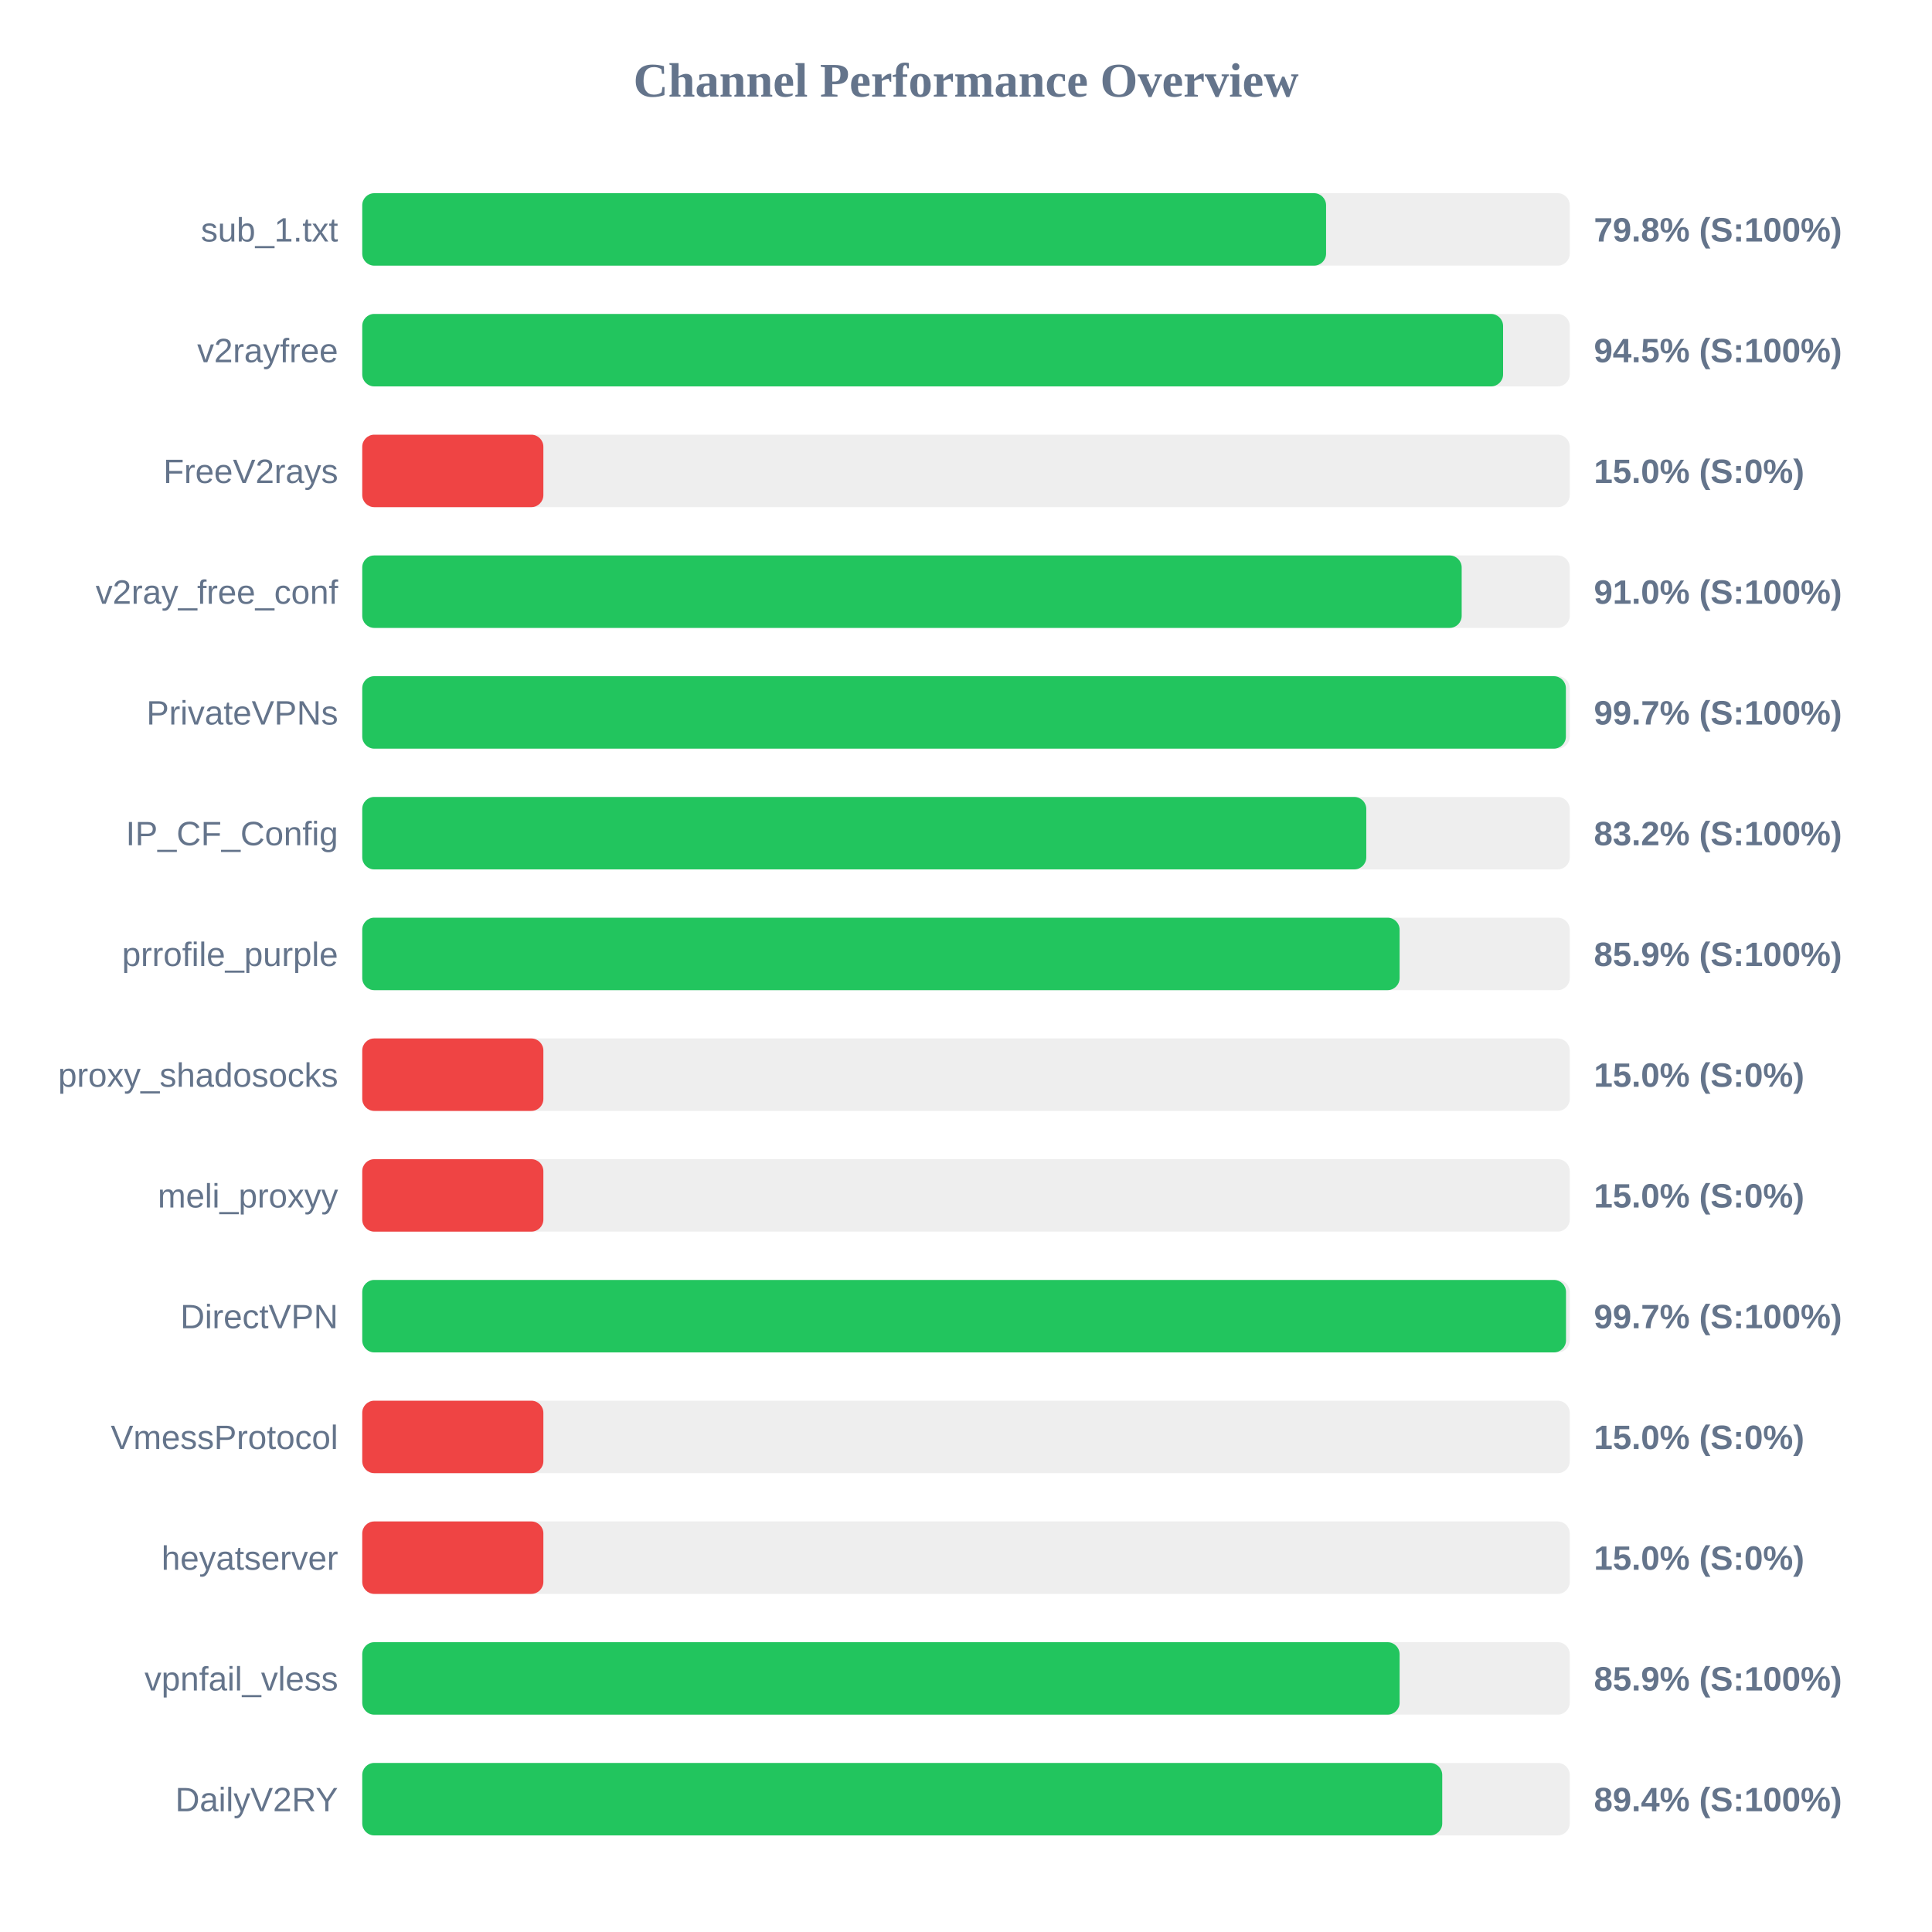
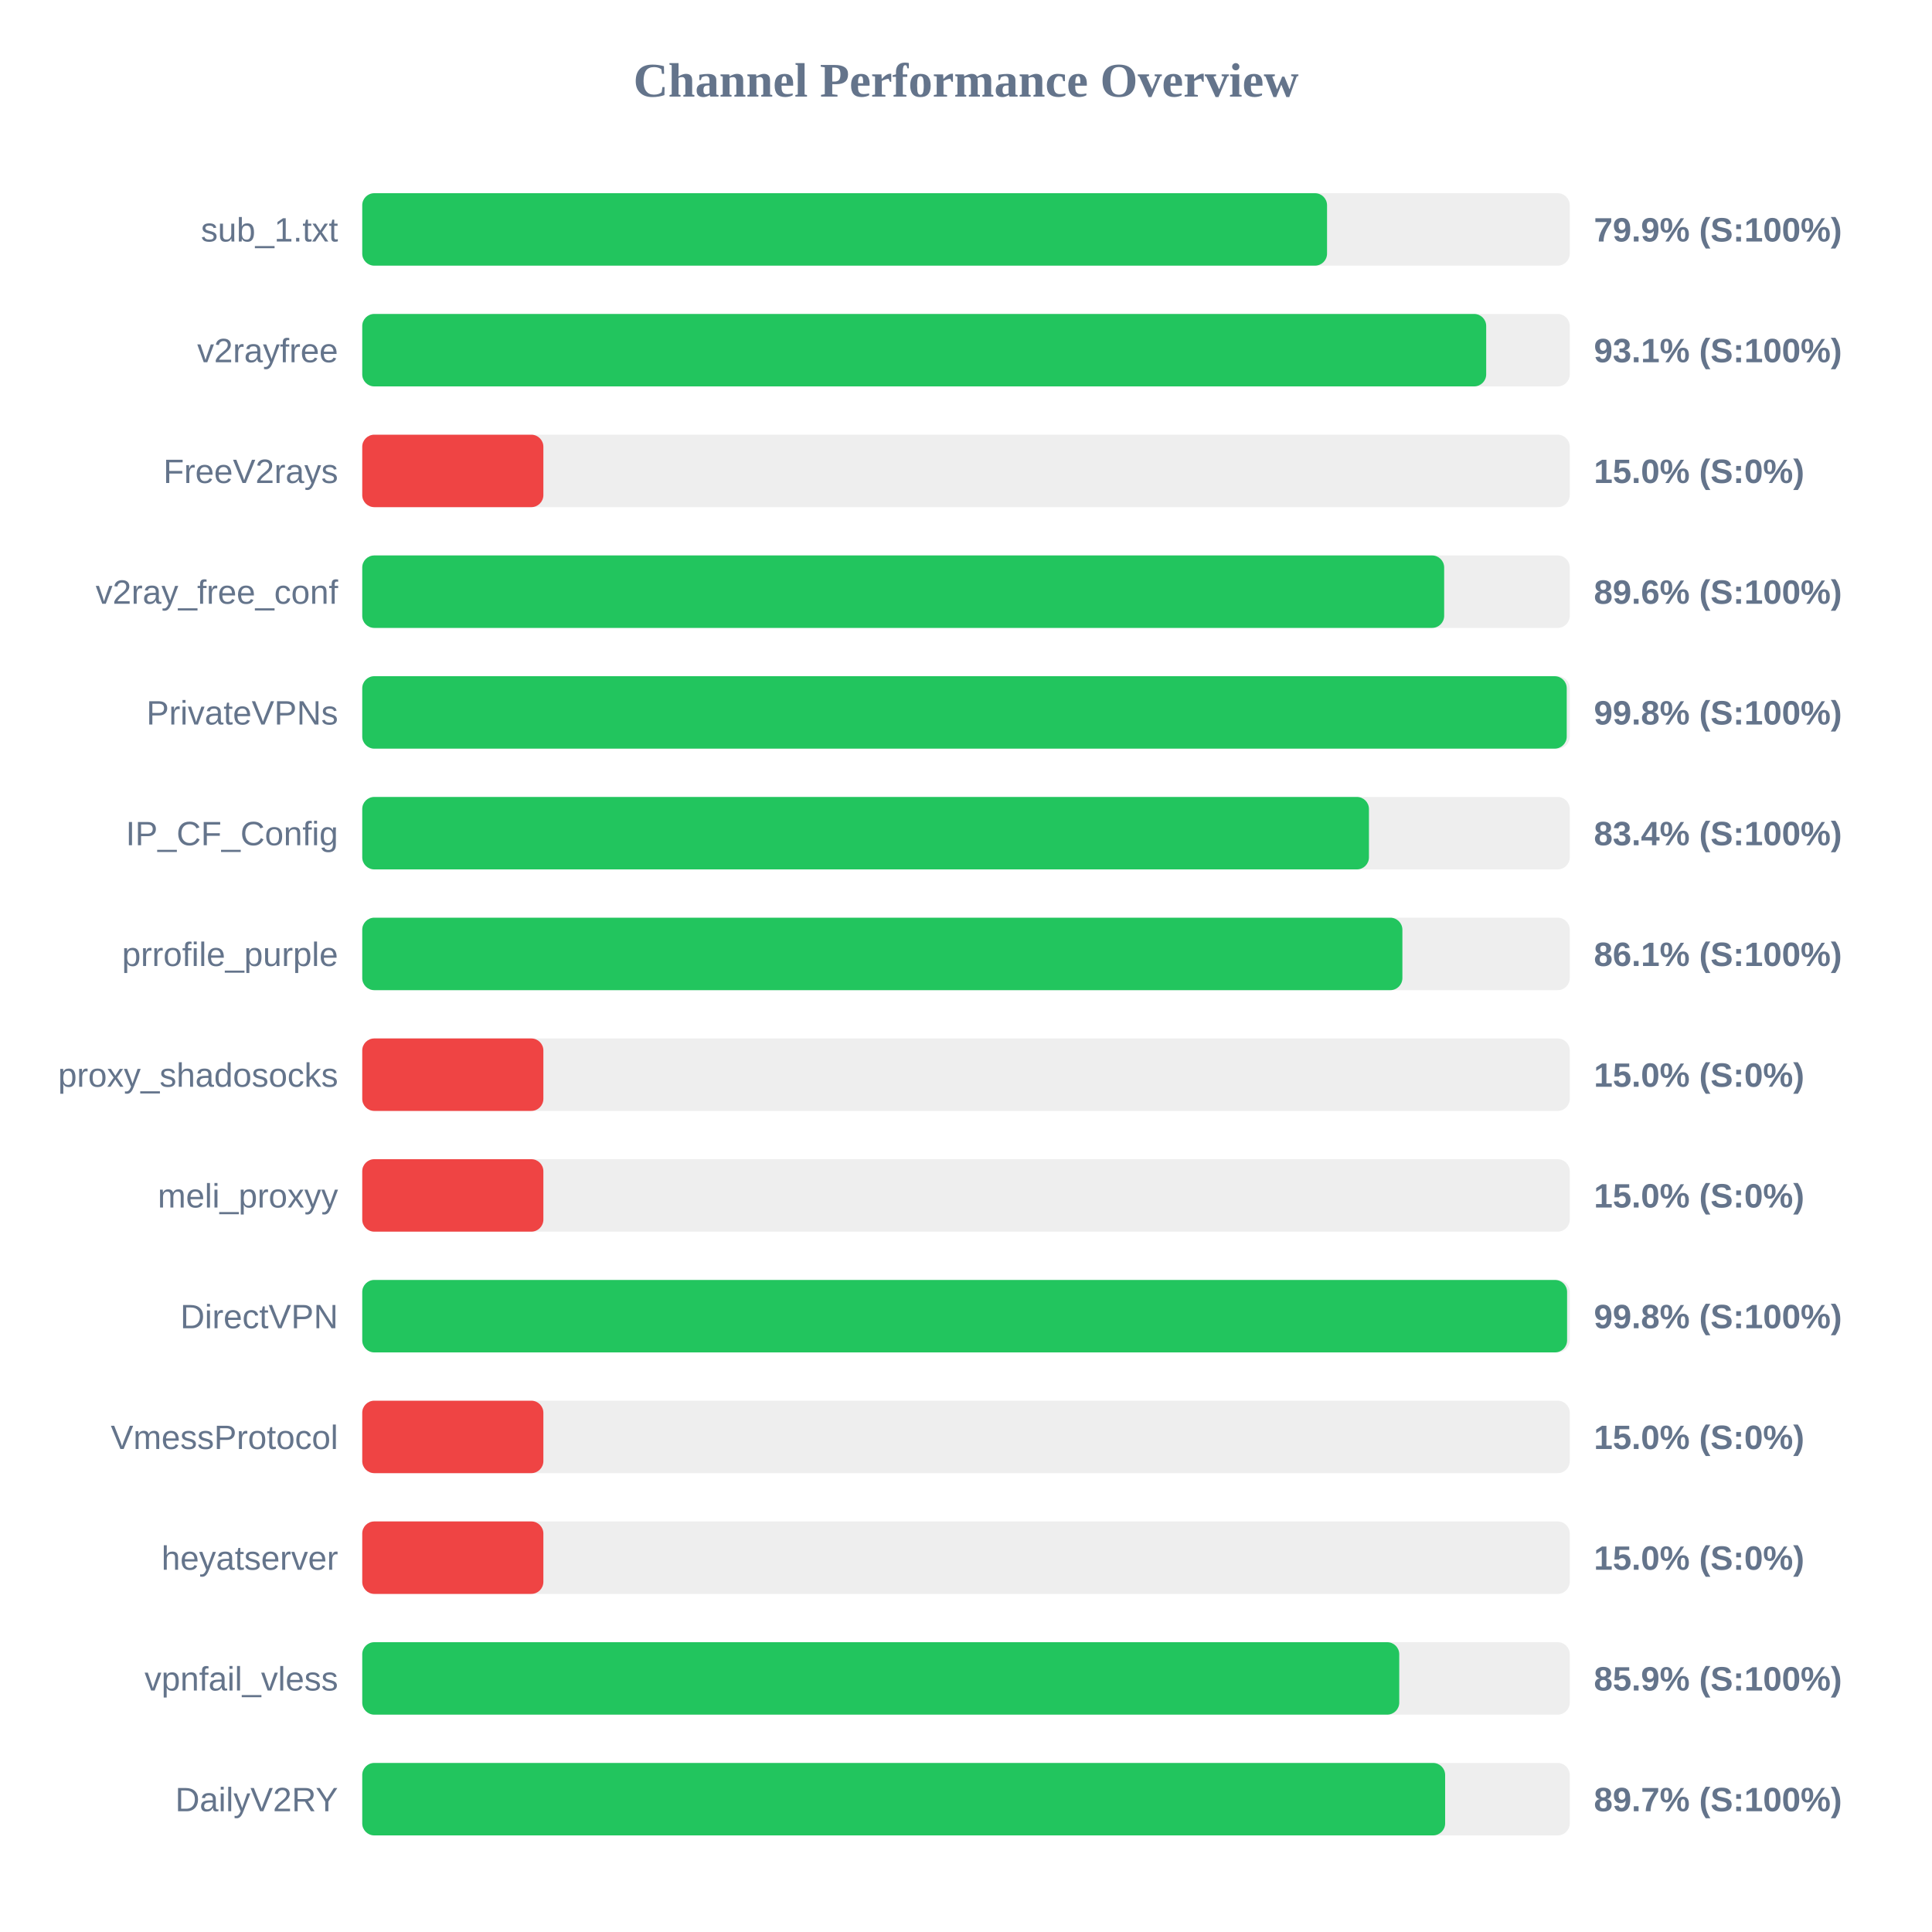
<svg xmlns="http://www.w3.org/2000/svg" width="800" height="800" version="1.1">
  <style>
        .row { font: 14px Arial; fill: #64748b; }
        .score { font: bold 14px Arial; fill: #64748b; }
    </style>
  <text x="400" y="40" text-anchor="middle" font-size="20px" font-weight="bold" fill="#64748b">Channel Performance Overview</text>
  <rect x="150" y="80" width="500" height="30" fill="#eee" rx="5" />
-   <rect x="150" y="80" width="399.1" height="30" fill="#22c55e" rx="5" />
+   <rect x="150" y="80" width="399.5" height="30" fill="#22c55e" rx="5" />
  <text x="140" y="100" text-anchor="end" class="row">sub_1.txt</text>
-   <text x="660" y="100" text-anchor="start" class="score">79.8% (S:100%)</text>
+   <text x="660" y="100" text-anchor="start" class="score">79.9% (S:100%)</text>
  <rect x="150" y="130" width="500" height="30" fill="#eee" rx="5" />
-   <rect x="150" y="130" width="472.4" height="30" fill="#22c55e" rx="5" />
+   <rect x="150" y="130" width="465.4" height="30" fill="#22c55e" rx="5" />
  <text x="140" y="150" text-anchor="end" class="row">v2rayfree</text>
-   <text x="660" y="150" text-anchor="start" class="score">94.5% (S:100%)</text>
+   <text x="660" y="150" text-anchor="start" class="score">93.1% (S:100%)</text>
  <rect x="150" y="180" width="500" height="30" fill="#eee" rx="5" />
  <rect x="150" y="180" width="75.0" height="30" fill="#ef4444" rx="5" />
  <text x="140" y="200" text-anchor="end" class="row">FreeV2rays</text>
  <text x="660" y="200" text-anchor="start" class="score">15.0% (S:0%)</text>
  <rect x="150" y="230" width="500" height="30" fill="#eee" rx="5" />
-   <rect x="150" y="230" width="455.25" height="30" fill="#22c55e" rx="5" />
+   <rect x="150" y="230" width="448.0" height="30" fill="#22c55e" rx="5" />
  <text x="140" y="250" text-anchor="end" class="row">v2ray_free_conf</text>
-   <text x="660" y="250" text-anchor="start" class="score">91.0% (S:100%)</text>
+   <text x="660" y="250" text-anchor="start" class="score">89.6% (S:100%)</text>
  <rect x="150" y="280" width="500" height="30" fill="#eee" rx="5" />
-   <rect x="150" y="280" width="498.4" height="30" fill="#22c55e" rx="5" />
+   <rect x="150" y="280" width="498.75" height="30" fill="#22c55e" rx="5" />
  <text x="140" y="300" text-anchor="end" class="row">PrivateVPNs</text>
-   <text x="660" y="300" text-anchor="start" class="score">99.7% (S:100%)</text>
+   <text x="660" y="300" text-anchor="start" class="score">99.8% (S:100%)</text>
  <rect x="150" y="330" width="500" height="30" fill="#eee" rx="5" />
-   <rect x="150" y="330" width="415.75" height="30" fill="#22c55e" rx="5" />
+   <rect x="150" y="330" width="416.85" height="30" fill="#22c55e" rx="5" />
  <text x="140" y="350" text-anchor="end" class="row">IP_CF_Config</text>
-   <text x="660" y="350" text-anchor="start" class="score">83.2% (S:100%)</text>
+   <text x="660" y="350" text-anchor="start" class="score">83.4% (S:100%)</text>
  <rect x="150" y="380" width="500" height="30" fill="#eee" rx="5" />
-   <rect x="150" y="380" width="429.55" height="30" fill="#22c55e" rx="5" />
+   <rect x="150" y="380" width="430.7" height="30" fill="#22c55e" rx="5" />
  <text x="140" y="400" text-anchor="end" class="row">prrofile_purple</text>
-   <text x="660" y="400" text-anchor="start" class="score">85.9% (S:100%)</text>
+   <text x="660" y="400" text-anchor="start" class="score">86.1% (S:100%)</text>
  <rect x="150" y="430" width="500" height="30" fill="#eee" rx="5" />
  <rect x="150" y="430" width="75.0" height="30" fill="#ef4444" rx="5" />
  <text x="140" y="450" text-anchor="end" class="row">proxy_shadosocks</text>
  <text x="660" y="450" text-anchor="start" class="score">15.0% (S:0%)</text>
  <rect x="150" y="480" width="500" height="30" fill="#eee" rx="5" />
  <rect x="150" y="480" width="75.0" height="30" fill="#ef4444" rx="5" />
  <text x="140" y="500" text-anchor="end" class="row">meli_proxyy</text>
  <text x="660" y="500" text-anchor="start" class="score">15.0% (S:0%)</text>
  <rect x="150" y="530" width="500" height="30" fill="#eee" rx="5" />
-   <rect x="150" y="530" width="498.45" height="30" fill="#22c55e" rx="5" />
+   <rect x="150" y="530" width="498.9" height="30" fill="#22c55e" rx="5" />
  <text x="140" y="550" text-anchor="end" class="row">DirectVPN</text>
-   <text x="660" y="550" text-anchor="start" class="score">99.7% (S:100%)</text>
+   <text x="660" y="550" text-anchor="start" class="score">99.8% (S:100%)</text>
  <rect x="150" y="580" width="500" height="30" fill="#eee" rx="5" />
  <rect x="150" y="580" width="75.0" height="30" fill="#ef4444" rx="5" />
  <text x="140" y="600" text-anchor="end" class="row">VmessProtocol</text>
  <text x="660" y="600" text-anchor="start" class="score">15.0% (S:0%)</text>
  <rect x="150" y="630" width="500" height="30" fill="#eee" rx="5" />
  <rect x="150" y="630" width="75.0" height="30" fill="#ef4444" rx="5" />
  <text x="140" y="650" text-anchor="end" class="row">heyatserver</text>
  <text x="660" y="650" text-anchor="start" class="score">15.0% (S:0%)</text>
  <rect x="150" y="680" width="500" height="30" fill="#eee" rx="5" />
-   <rect x="150" y="680" width="429.55" height="30" fill="#22c55e" rx="5" />
+   <rect x="150" y="680" width="429.4" height="30" fill="#22c55e" rx="5" />
  <text x="140" y="700" text-anchor="end" class="row">vpnfail_vless</text>
  <text x="660" y="700" text-anchor="start" class="score">85.9% (S:100%)</text>
  <rect x="150" y="730" width="500" height="30" fill="#eee" rx="5" />
-   <rect x="150" y="730" width="447.2" height="30" fill="#22c55e" rx="5" />
+   <rect x="150" y="730" width="448.4" height="30" fill="#22c55e" rx="5" />
  <text x="140" y="750" text-anchor="end" class="row">DailyV2RY</text>
-   <text x="660" y="750" text-anchor="start" class="score">89.4% (S:100%)</text>
+   <text x="660" y="750" text-anchor="start" class="score">89.7% (S:100%)</text>
</svg>
